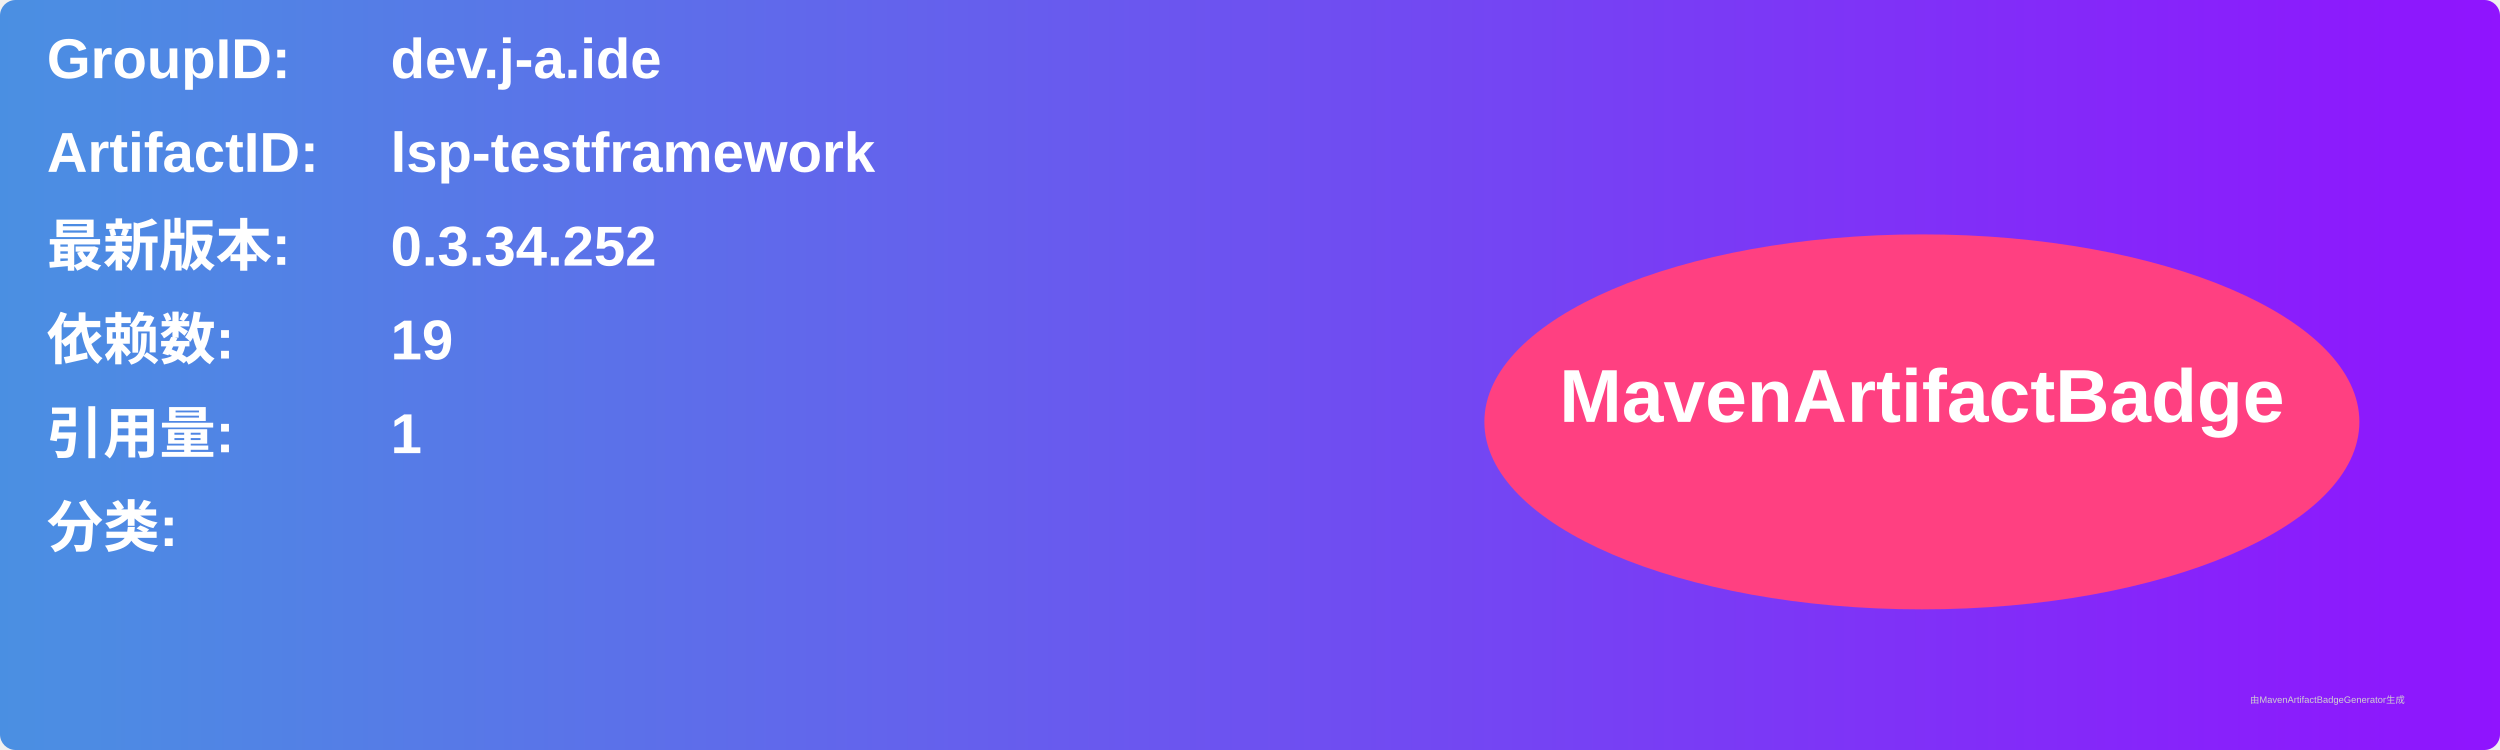
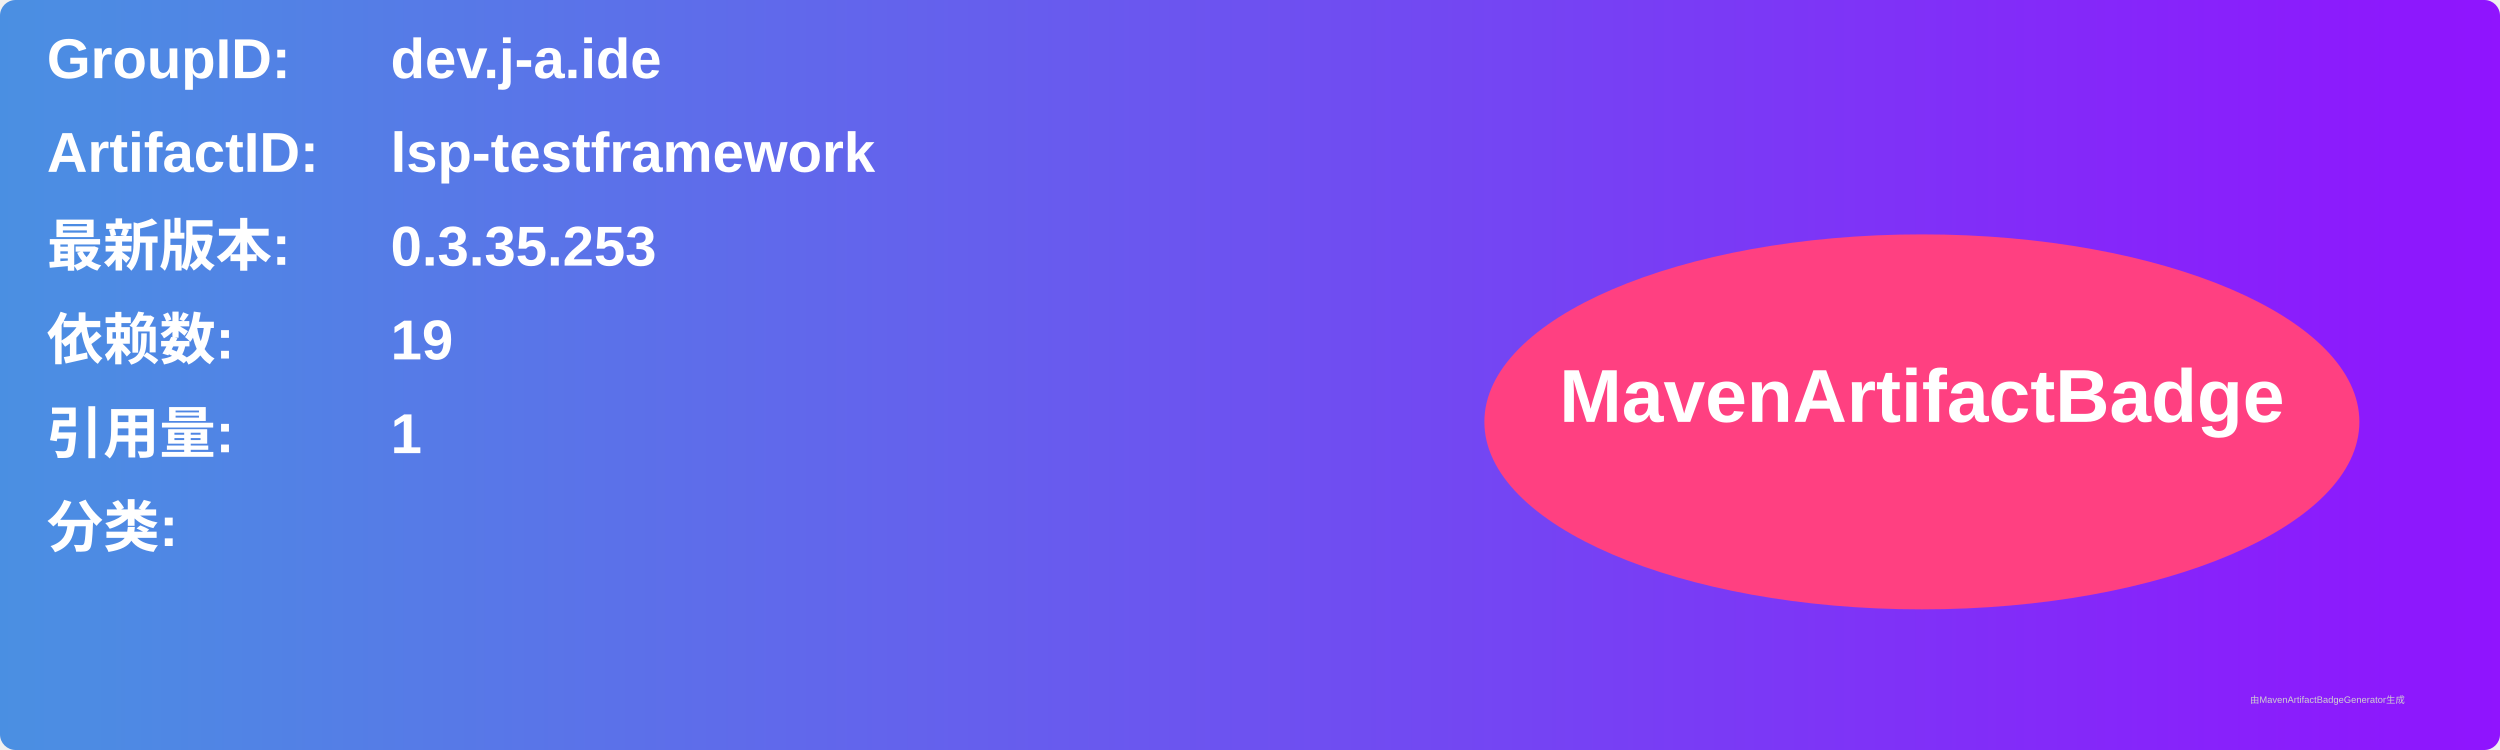
<svg xmlns="http://www.w3.org/2000/svg" width="800" height="240" viewBox="0 0 800 240">
  <linearGradient id="grad" x1="0%" y1="0%" x2="100%" y2="0%">
    <stop offset="0%" stop-color="#4a90e2" />
    <stop offset="100%" stop-color="#9013fe" />
  </linearGradient>
  <rect width="100%" height="100%" rx="5" ry="5" fill="url(#grad)" />
  <g transform="translate(15, 15)">
    <text x="0" y="10" font-family="Arial" font-size="18" fill="white" font-weight="bold" width="260">GroupID:</text>
    <text x="110" y="10" font-family="Arial" font-size="18" fill="white" font-weight="bold" width="460">dev.j-a.ide</text>
    <text x="0" y="40" font-family="Arial" font-size="18" fill="white" font-weight="bold" width="260">ArtifactID:</text>
    <text x="110" y="40" font-family="Arial" font-size="18" fill="white" font-weight="bold" width="460">lsp-testframework</text>
    <text x="0" y="70" font-family="Arial" font-size="18" fill="white" font-weight="bold">最新版本:</text>
    <text x="110" y="70" font-family="Arial" font-size="18" fill="white" font-weight="bold">
-       <tspan font-weight="bold">0.3.34.252</tspan>
+       <tspan font-weight="bold">0.3.35.253</tspan>
    </text>
    <text x="0" y="100" font-family="Arial" font-size="18" fill="white" font-weight="bold">依赖数: </text>
    <text x="110" y="100" font-family="Arial" font-size="18" fill="white">
      <tspan font-weight="bold">19</tspan>
    </text>
    <text x="0" y="130" font-family="Arial" font-size="18" fill="white" font-weight="bold">引用量: </text>
    <text x="110" y="130" font-family="Arial" font-size="18" fill="white">
      <tspan font-weight="bold">1</tspan>
    </text>
    <text x="0" y="160" font-family="Arial" font-size="18" fill="white" font-weight="bold">分类:</text>
    <text x="10" y="190" font-family="Arial" font-size="10" fill="white">
      <tspan font-weight="bold" />
    </text>
    <ellipse cx="600" cy="120" rx="140" ry="60" fill="#ff4081" />
    <text x="600" y="120" text-anchor="middle" font-family="Arial" font-size="24" fill="white" font-weight="bold">MavenArtifactBadge</text>
  </g>
  <text x="720" y="225" font-family="Arial" font-size="3" fill="#d0d0d0">由MavenArtifactBadgeGenerator生成</text>
</svg>
